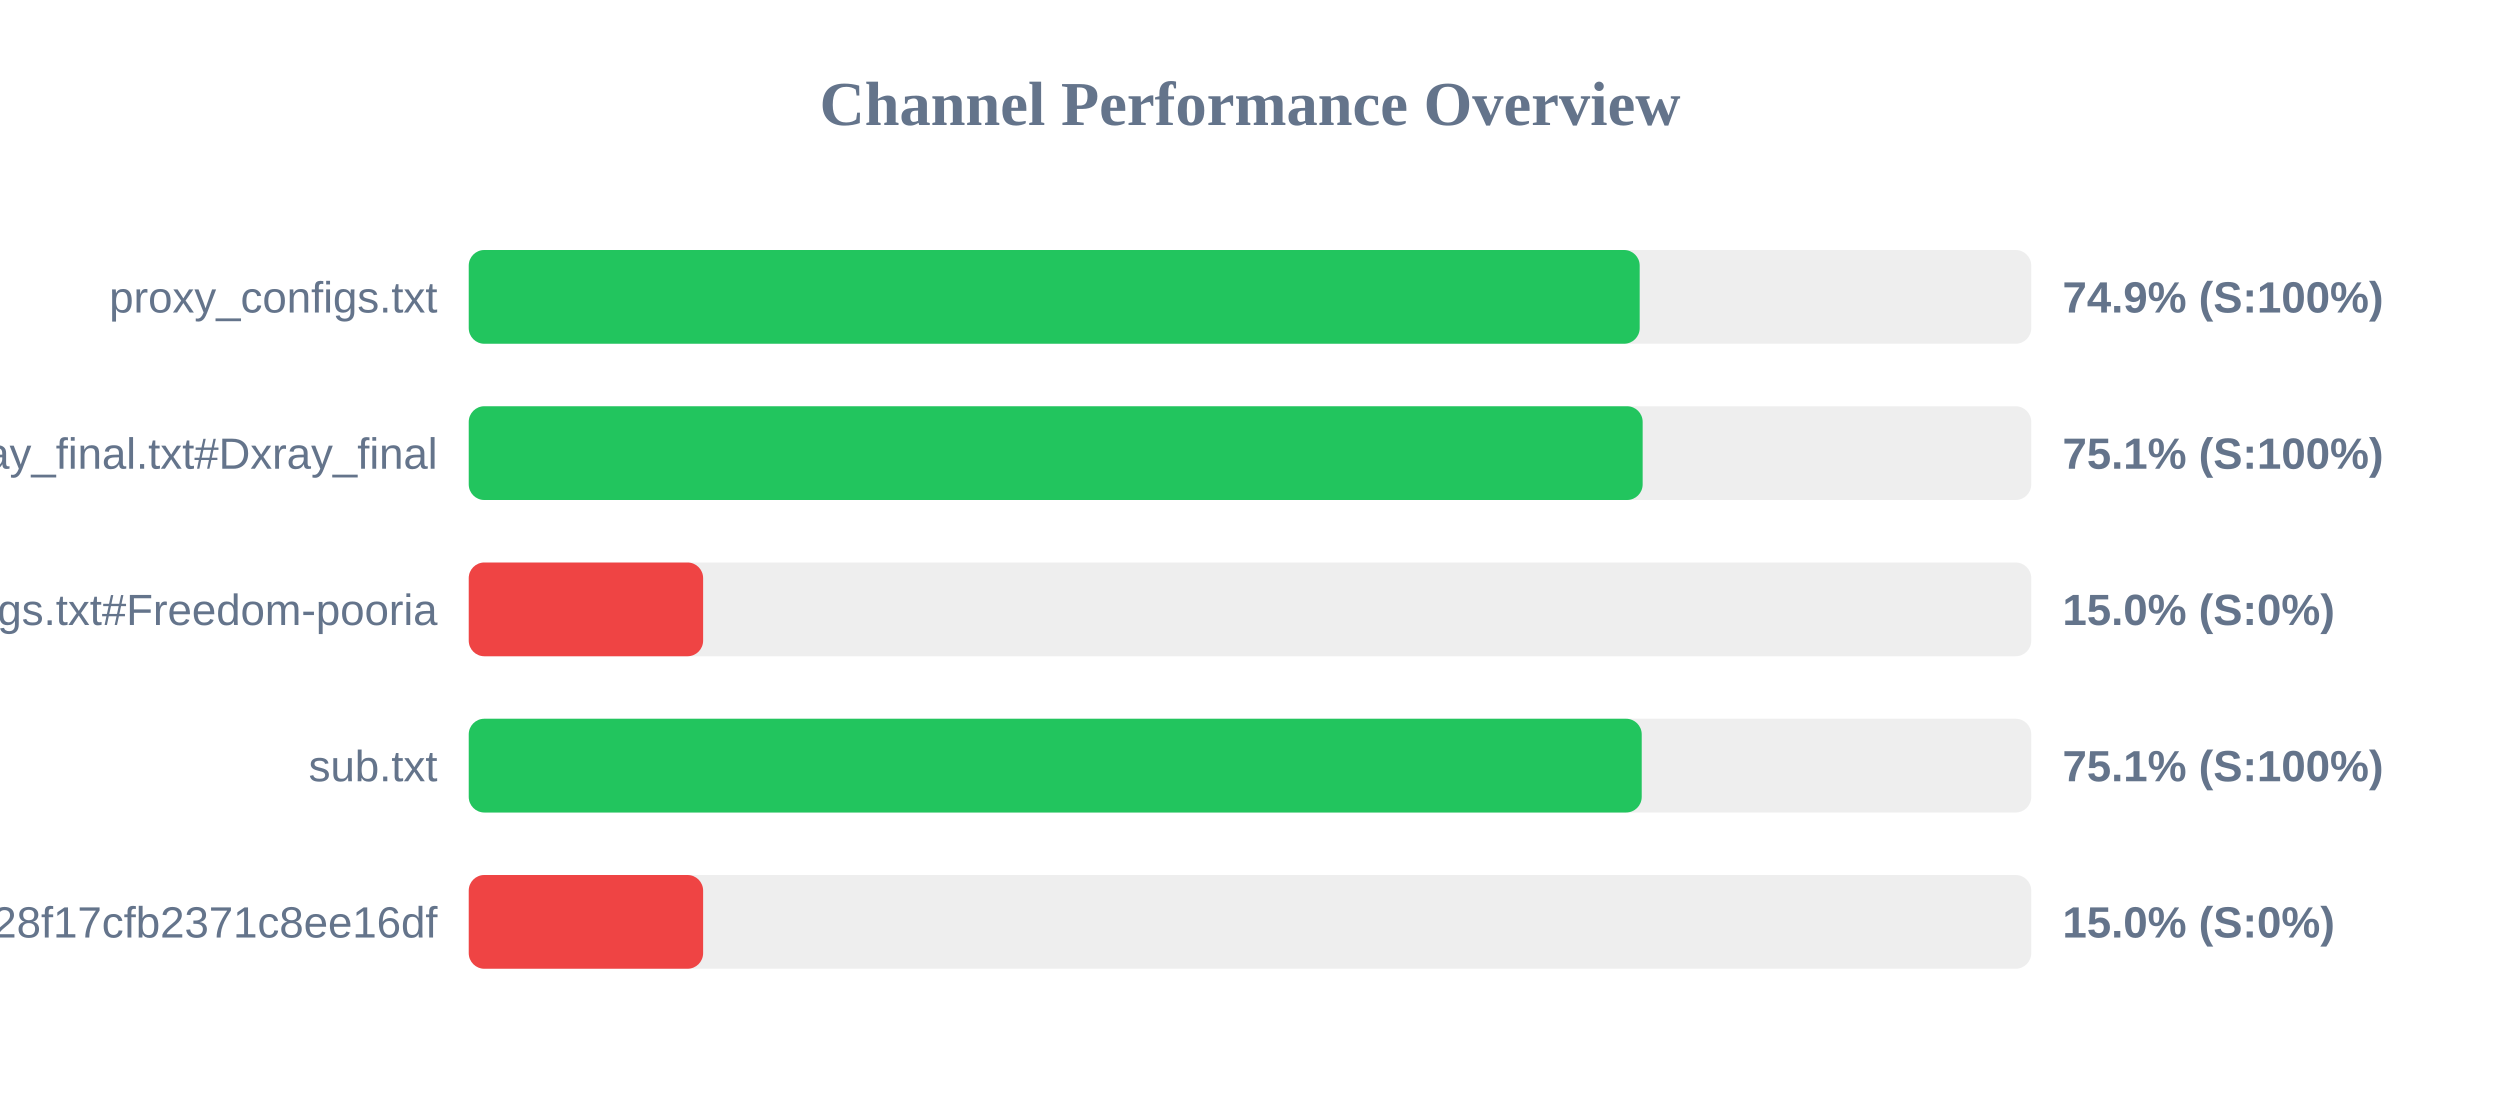
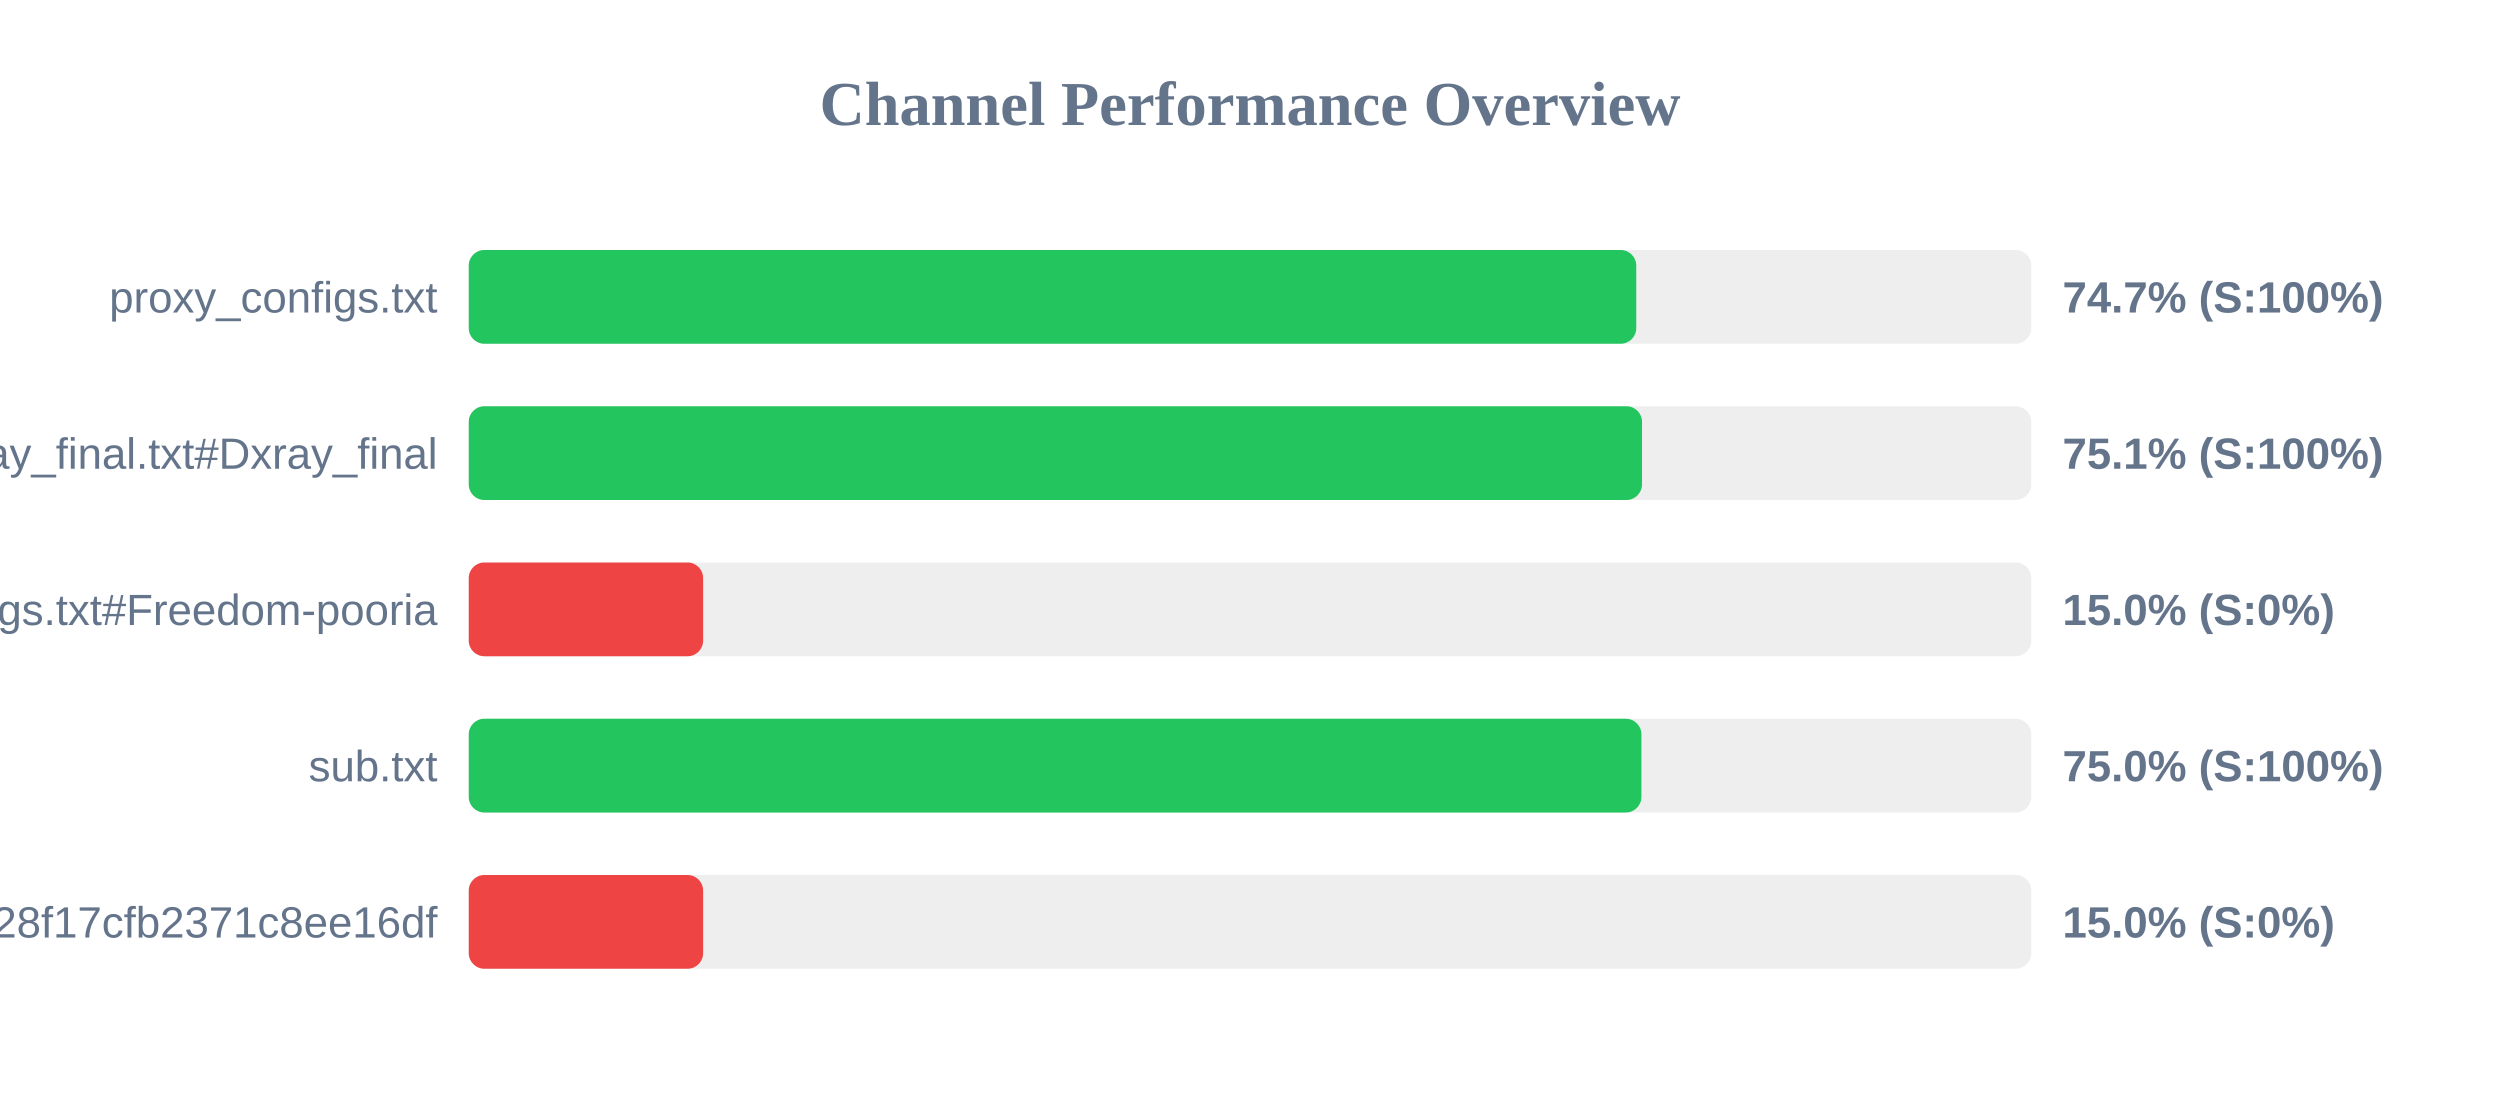
<svg xmlns="http://www.w3.org/2000/svg" width="800" height="350" version="1.1">
  <style>
        .row { font: 14px Arial; fill: #64748b; }
        .score { font: bold 14px Arial; fill: #64748b; }
    </style>
  <text x="400" y="40" text-anchor="middle" font-size="20px" font-weight="bold" fill="#64748b">Channel Performance Overview</text>
  <rect x="150" y="80" width="500" height="30" fill="#eee" rx="5" />
-   <rect x="150" y="80" width="374.7" height="30" fill="#22c55e" rx="5" />
+   <rect x="150" y="80" width="373.6" height="30" fill="#22c55e" rx="5" />
  <text x="140" y="100" text-anchor="end" class="row">proxy_configs.txt</text>
-   <text x="660" y="100" text-anchor="start" class="score">74.9% (S:100%)</text>
+   <text x="660" y="100" text-anchor="start" class="score">74.7% (S:100%)</text>
  <rect x="150" y="130" width="500" height="30" fill="#eee" rx="5" />
-   <rect x="150" y="130" width="375.65" height="30" fill="#22c55e" rx="5" />
+   <rect x="150" y="130" width="375.45" height="30" fill="#22c55e" rx="5" />
  <text x="140" y="150" text-anchor="end" class="row">xray_final.txt#Dxray_final</text>
  <text x="660" y="150" text-anchor="start" class="score">75.1% (S:100%)</text>
  <rect x="150" y="180" width="500" height="30" fill="#eee" rx="5" />
  <rect x="150" y="180" width="75.0" height="30" fill="#ef4444" rx="5" />
  <text x="140" y="200" text-anchor="end" class="row">v2ray_configs.txt#Freedom-pooria</text>
  <text x="660" y="200" text-anchor="start" class="score">15.0% (S:0%)</text>
  <rect x="150" y="230" width="500" height="30" fill="#eee" rx="5" />
-   <rect x="150" y="230" width="375.35" height="30" fill="#22c55e" rx="5" />
+   <rect x="150" y="230" width="375.25" height="30" fill="#22c55e" rx="5" />
  <text x="140" y="250" text-anchor="end" class="row">sub.txt</text>
-   <text x="660" y="250" text-anchor="start" class="score">75.1% (S:100%)</text>
+   <text x="660" y="250" text-anchor="start" class="score">75.0% (S:100%)</text>
  <rect x="150" y="280" width="500" height="30" fill="#eee" rx="5" />
  <rect x="150" y="280" width="75.0" height="30" fill="#ef4444" rx="5" />
  <text x="140" y="300" text-anchor="end" class="row">?token=fedfed7b41b828f17cfb2371c8ee16df</text>
  <text x="660" y="300" text-anchor="start" class="score">15.0% (S:0%)</text>
</svg>
